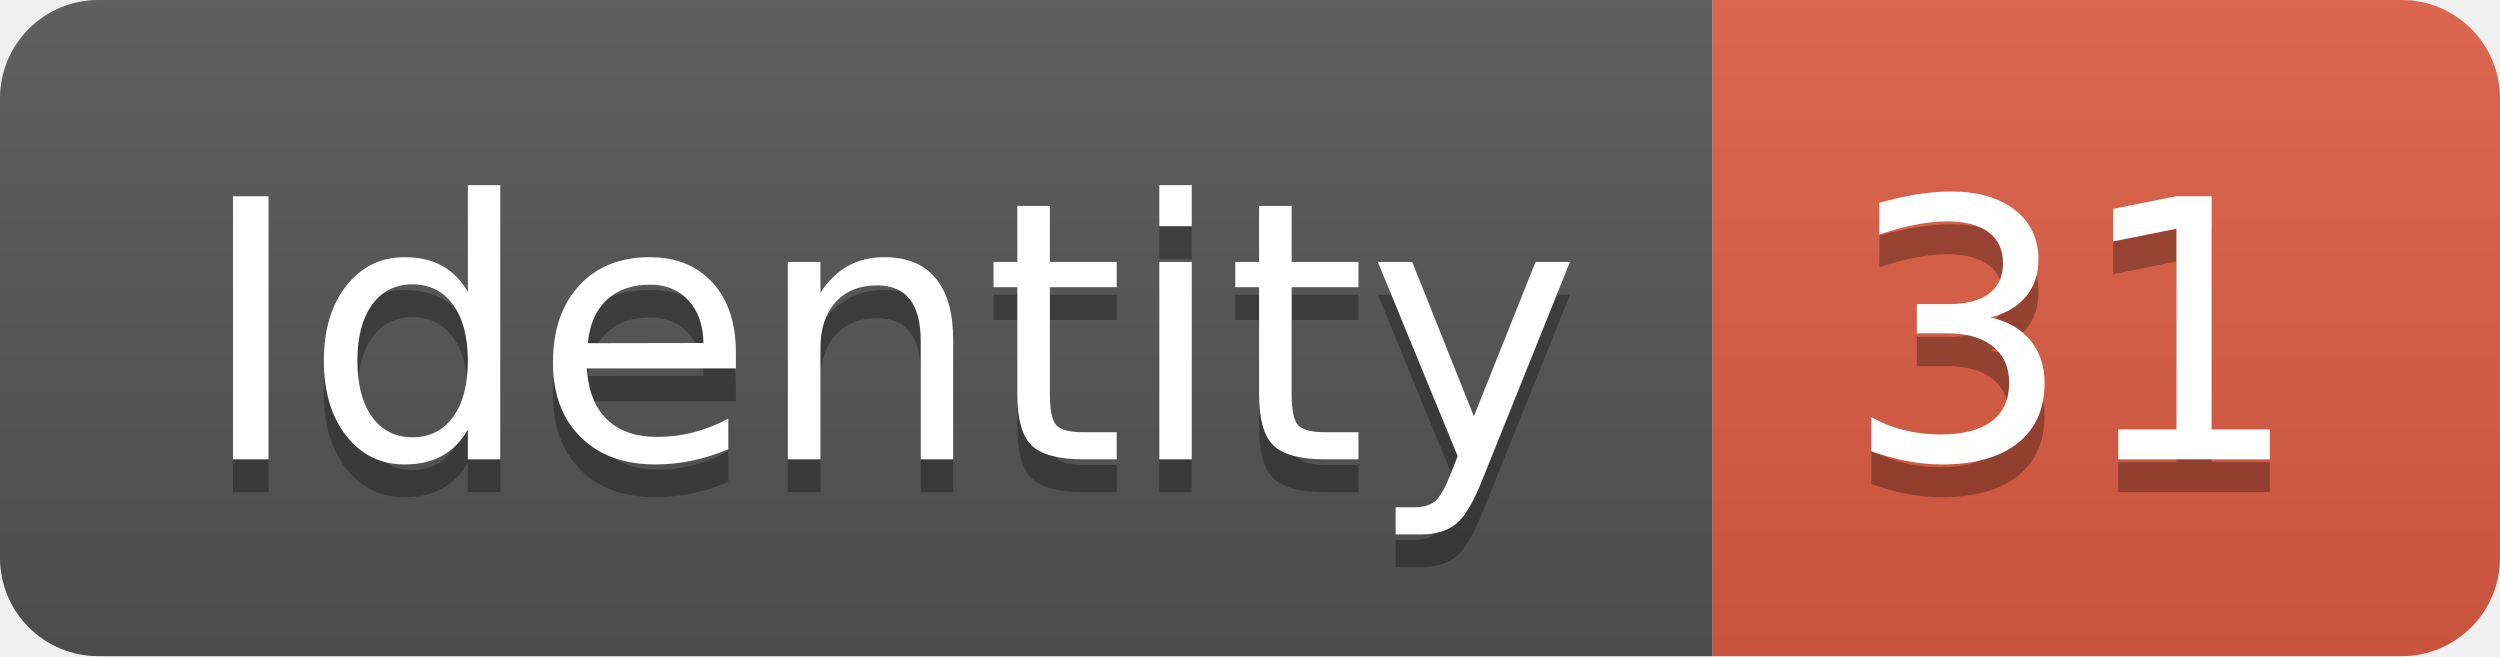
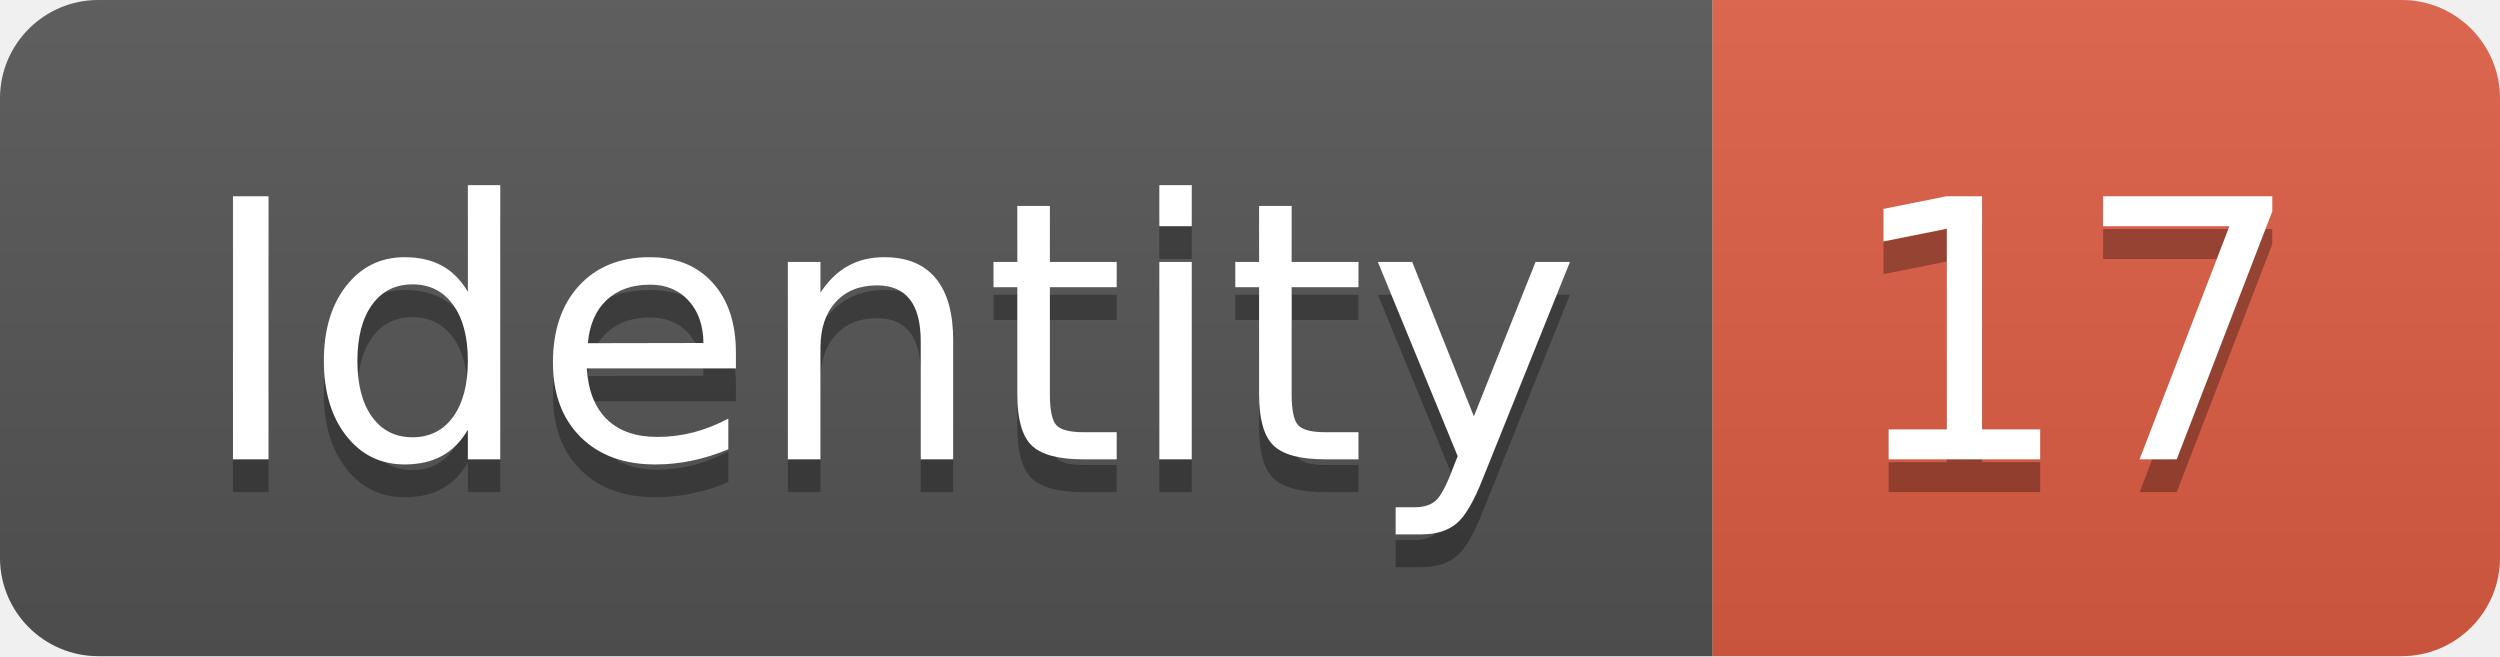
<svg xmlns="http://www.w3.org/2000/svg" width="76.2" height="20">
  <linearGradient id="smooth" x2="0" y2="100%">
    <stop offset="0" stop-color="#bbb" stop-opacity=".1" />
    <stop offset="1" stop-opacity=".1" />
  </linearGradient>
  <clipPath id="round">
    <rect width="76.2" height="20" rx="3" fill="#fff" />
  </clipPath>
  <g clip-path="url(#round)">
    <rect width="52.2" height="20" fill="#555" />
    <rect x="52.2" width="24.0" height="20" fill="#e05d44" />
    <rect width="76.2" height="20" fill="url(#smooth)" />
  </g>
  <g fill="#fff" text-anchor="middle" font-family="DejaVu Sans,Verdana,Geneva,sans-serif" font-size="110">
    <text x="271.0" y="150" fill="#010101" fill-opacity=".3" transform="scale(0.1)" textLength="422.0" lengthAdjust="spacing">Identity</text>
    <text x="271.0" y="140" transform="scale(0.1)" textLength="422.0" lengthAdjust="spacing">Identity</text>
-     <text x="632.0" y="150" fill="#010101" fill-opacity=".3" transform="scale(0.1)" textLength="140.0" lengthAdjust="spacing">31</text>
-     <text x="632.0" y="140" transform="scale(0.1)" textLength="140.0" lengthAdjust="spacing">31</text>
+     <text x="632.0" y="150" fill="#010101" fill-opacity=".3" transform="scale(0.1)" textLength="140.0" lengthAdjust="spacing">17</text>
+     <text x="632.0" y="140" transform="scale(0.1)" textLength="140.0" lengthAdjust="spacing">17</text>
  </g>
</svg>
